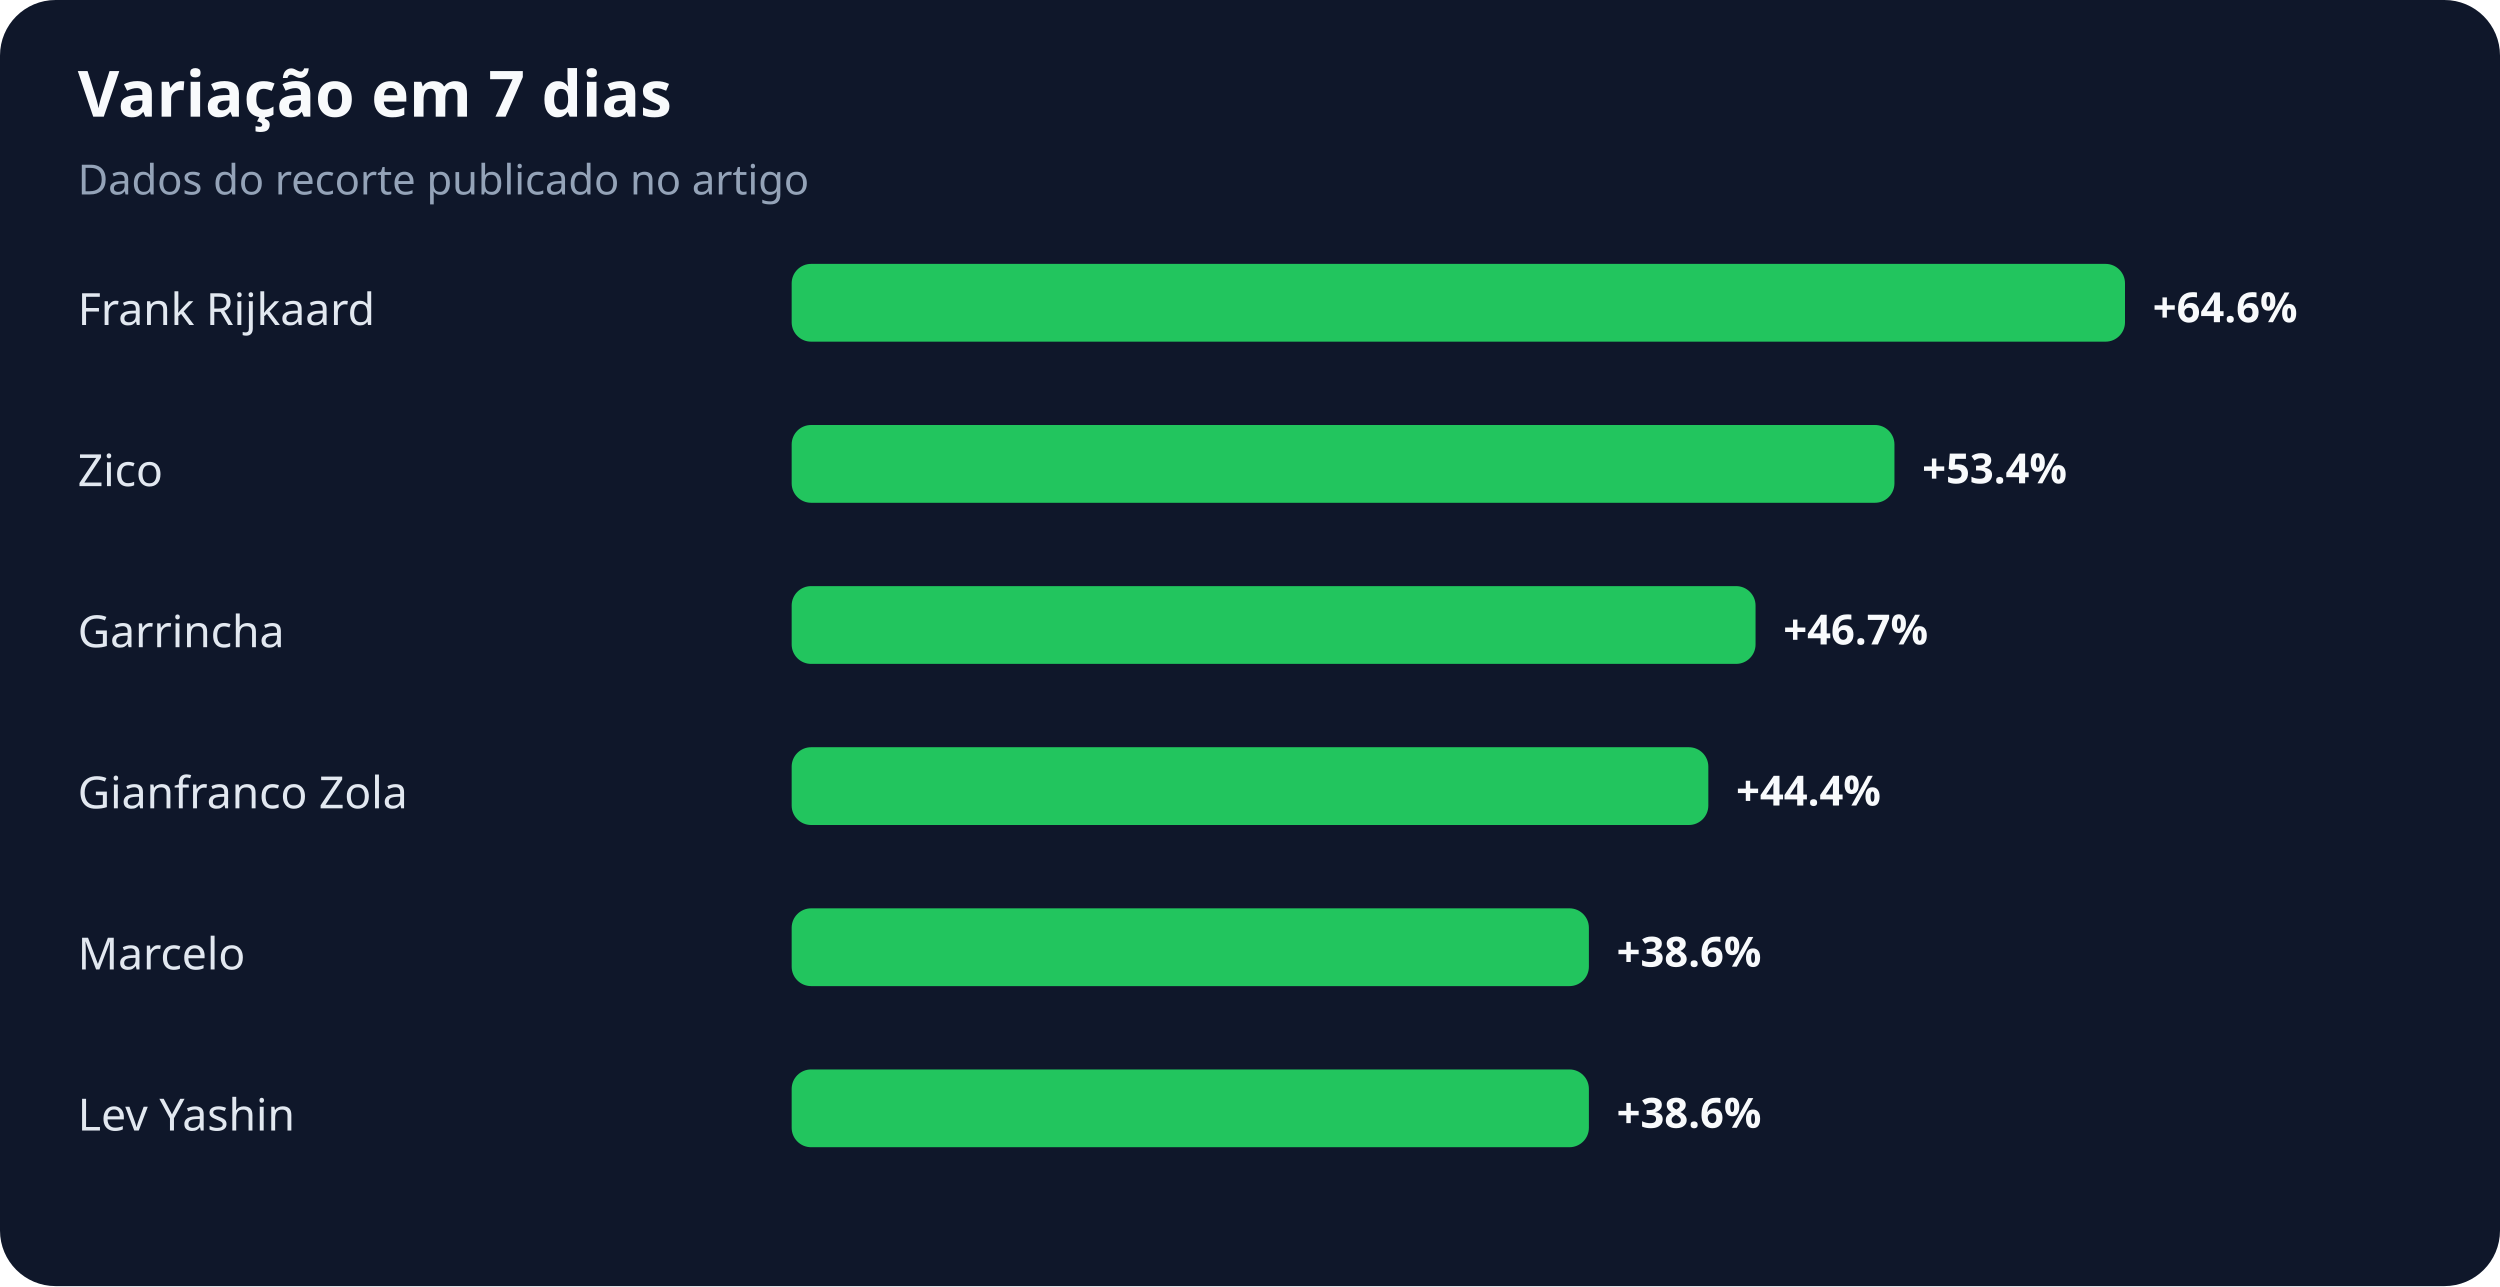
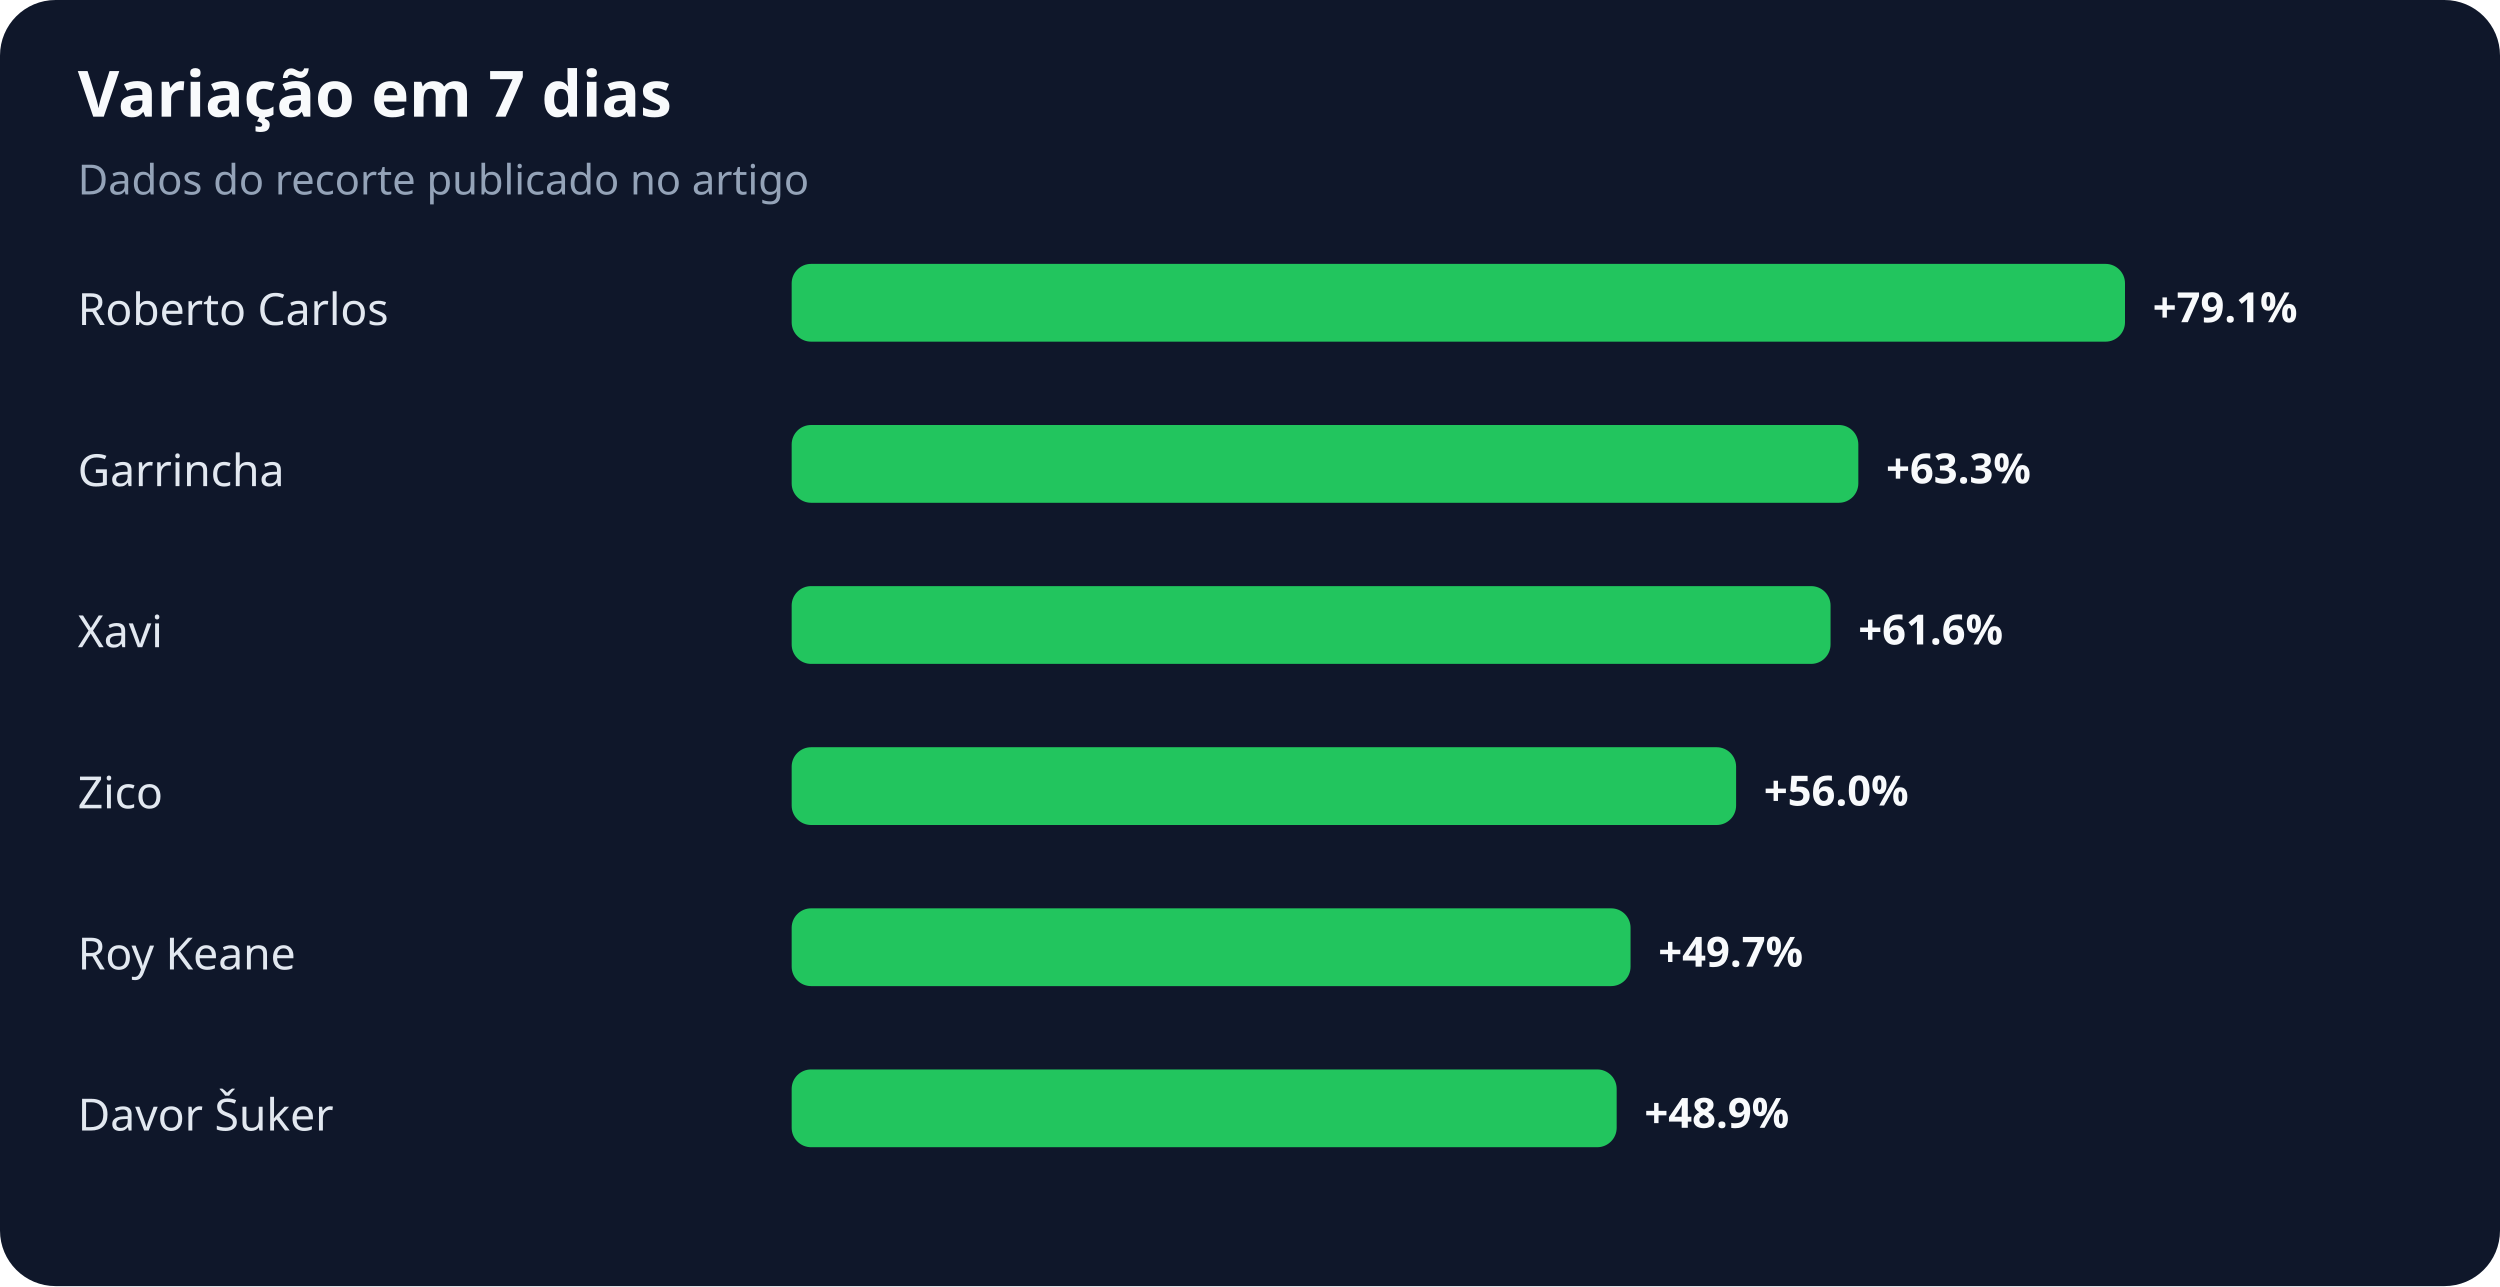
<svg xmlns="http://www.w3.org/2000/svg" width="900" height="463" viewBox="0 0 900 463" role="img" aria-labelledby="title desc">
  <rect width="100%" height="100%" rx="20" fill="#0f172a" />
  <text x="28" y="42" fill="#f8fafc" font-family="system-ui,sans-serif" font-size="23" font-weight="700">Variação em 7 dias</text>
  <text x="28" y="70" fill="#94a3b8" font-family="system-ui,sans-serif" font-size="15">Dados do recorte publicado no artigo</text>
-   <text x="28" y="117" fill="#e2e8f0" font-family="system-ui,sans-serif" font-size="16">Frank Rijkaard</text>
+   <text x="28" y="117" fill="#e2e8f0" font-family="system-ui,sans-serif" font-size="16">Roberto Carlos</text>
  <rect x="285" y="95" width="480" height="28" rx="7" fill="#22c55e" />
-   <text x="775" y="116" fill="#f8fafc" font-family="system-ui,sans-serif" font-size="15" font-weight="700">+64.6%</text>
-   <text x="28" y="175" fill="#e2e8f0" font-family="system-ui,sans-serif" font-size="16">Zico</text>
-   <rect x="285" y="153" width="397" height="28" rx="7" fill="#22c55e" />
-   <text x="692" y="174" fill="#f8fafc" font-family="system-ui,sans-serif" font-size="15" font-weight="700">+53.4%</text>
-   <text x="28" y="233" fill="#e2e8f0" font-family="system-ui,sans-serif" font-size="16">Garrincha</text>
-   <rect x="285" y="211" width="347" height="28" rx="7" fill="#22c55e" />
-   <text x="642" y="232" fill="#f8fafc" font-family="system-ui,sans-serif" font-size="15" font-weight="700">+46.7%</text>
-   <text x="28" y="291" fill="#e2e8f0" font-family="system-ui,sans-serif" font-size="16">Gianfranco Zola</text>
-   <rect x="285" y="269" width="330" height="28" rx="7" fill="#22c55e" />
-   <text x="625" y="290" fill="#f8fafc" font-family="system-ui,sans-serif" font-size="15" font-weight="700">+44.4%</text>
-   <text x="28" y="349" fill="#e2e8f0" font-family="system-ui,sans-serif" font-size="16">Marcelo</text>
-   <rect x="285" y="327" width="287" height="28" rx="7" fill="#22c55e" />
-   <text x="582" y="348" fill="#f8fafc" font-family="system-ui,sans-serif" font-size="15" font-weight="700">+38.6%</text>
-   <text x="28" y="407" fill="#e2e8f0" font-family="system-ui,sans-serif" font-size="16">Lev Yashin</text>
-   <rect x="285" y="385" width="287" height="28" rx="7" fill="#22c55e" />
-   <text x="582" y="406" fill="#f8fafc" font-family="system-ui,sans-serif" font-size="15" font-weight="700">+38.6%</text>
+   <text x="775" y="116" fill="#f8fafc" font-family="system-ui,sans-serif" font-size="15" font-weight="700">+79.1%</text>
+   <text x="28" y="175" fill="#e2e8f0" font-family="system-ui,sans-serif" font-size="16">Garrincha</text>
+   <rect x="285" y="153" width="384" height="28" rx="7" fill="#22c55e" />
+   <text x="679" y="174" fill="#f8fafc" font-family="system-ui,sans-serif" font-size="15" font-weight="700">+63.3%</text>
+   <text x="28" y="233" fill="#e2e8f0" font-family="system-ui,sans-serif" font-size="16">Xavi</text>
+   <rect x="285" y="211" width="374" height="28" rx="7" fill="#22c55e" />
+   <text x="669" y="232" fill="#f8fafc" font-family="system-ui,sans-serif" font-size="15" font-weight="700">+61.6%</text>
+   <text x="28" y="291" fill="#e2e8f0" font-family="system-ui,sans-serif" font-size="16">Zico</text>
+   <rect x="285" y="269" width="340" height="28" rx="7" fill="#22c55e" />
+   <text x="635" y="290" fill="#f8fafc" font-family="system-ui,sans-serif" font-size="15" font-weight="700">+56.0%</text>
+   <text x="28" y="349" fill="#e2e8f0" font-family="system-ui,sans-serif" font-size="16">Roy Keane</text>
+   <rect x="285" y="327" width="302" height="28" rx="7" fill="#22c55e" />
+   <text x="597" y="348" fill="#f8fafc" font-family="system-ui,sans-serif" font-size="15" font-weight="700">+49.7%</text>
+   <text x="28" y="407" fill="#e2e8f0" font-family="system-ui,sans-serif" font-size="16">Davor Šuker</text>
+   <rect x="285" y="385" width="297" height="28" rx="7" fill="#22c55e" />
+   <text x="592" y="406" fill="#f8fafc" font-family="system-ui,sans-serif" font-size="15" font-weight="700">+48.9%</text>
</svg>
